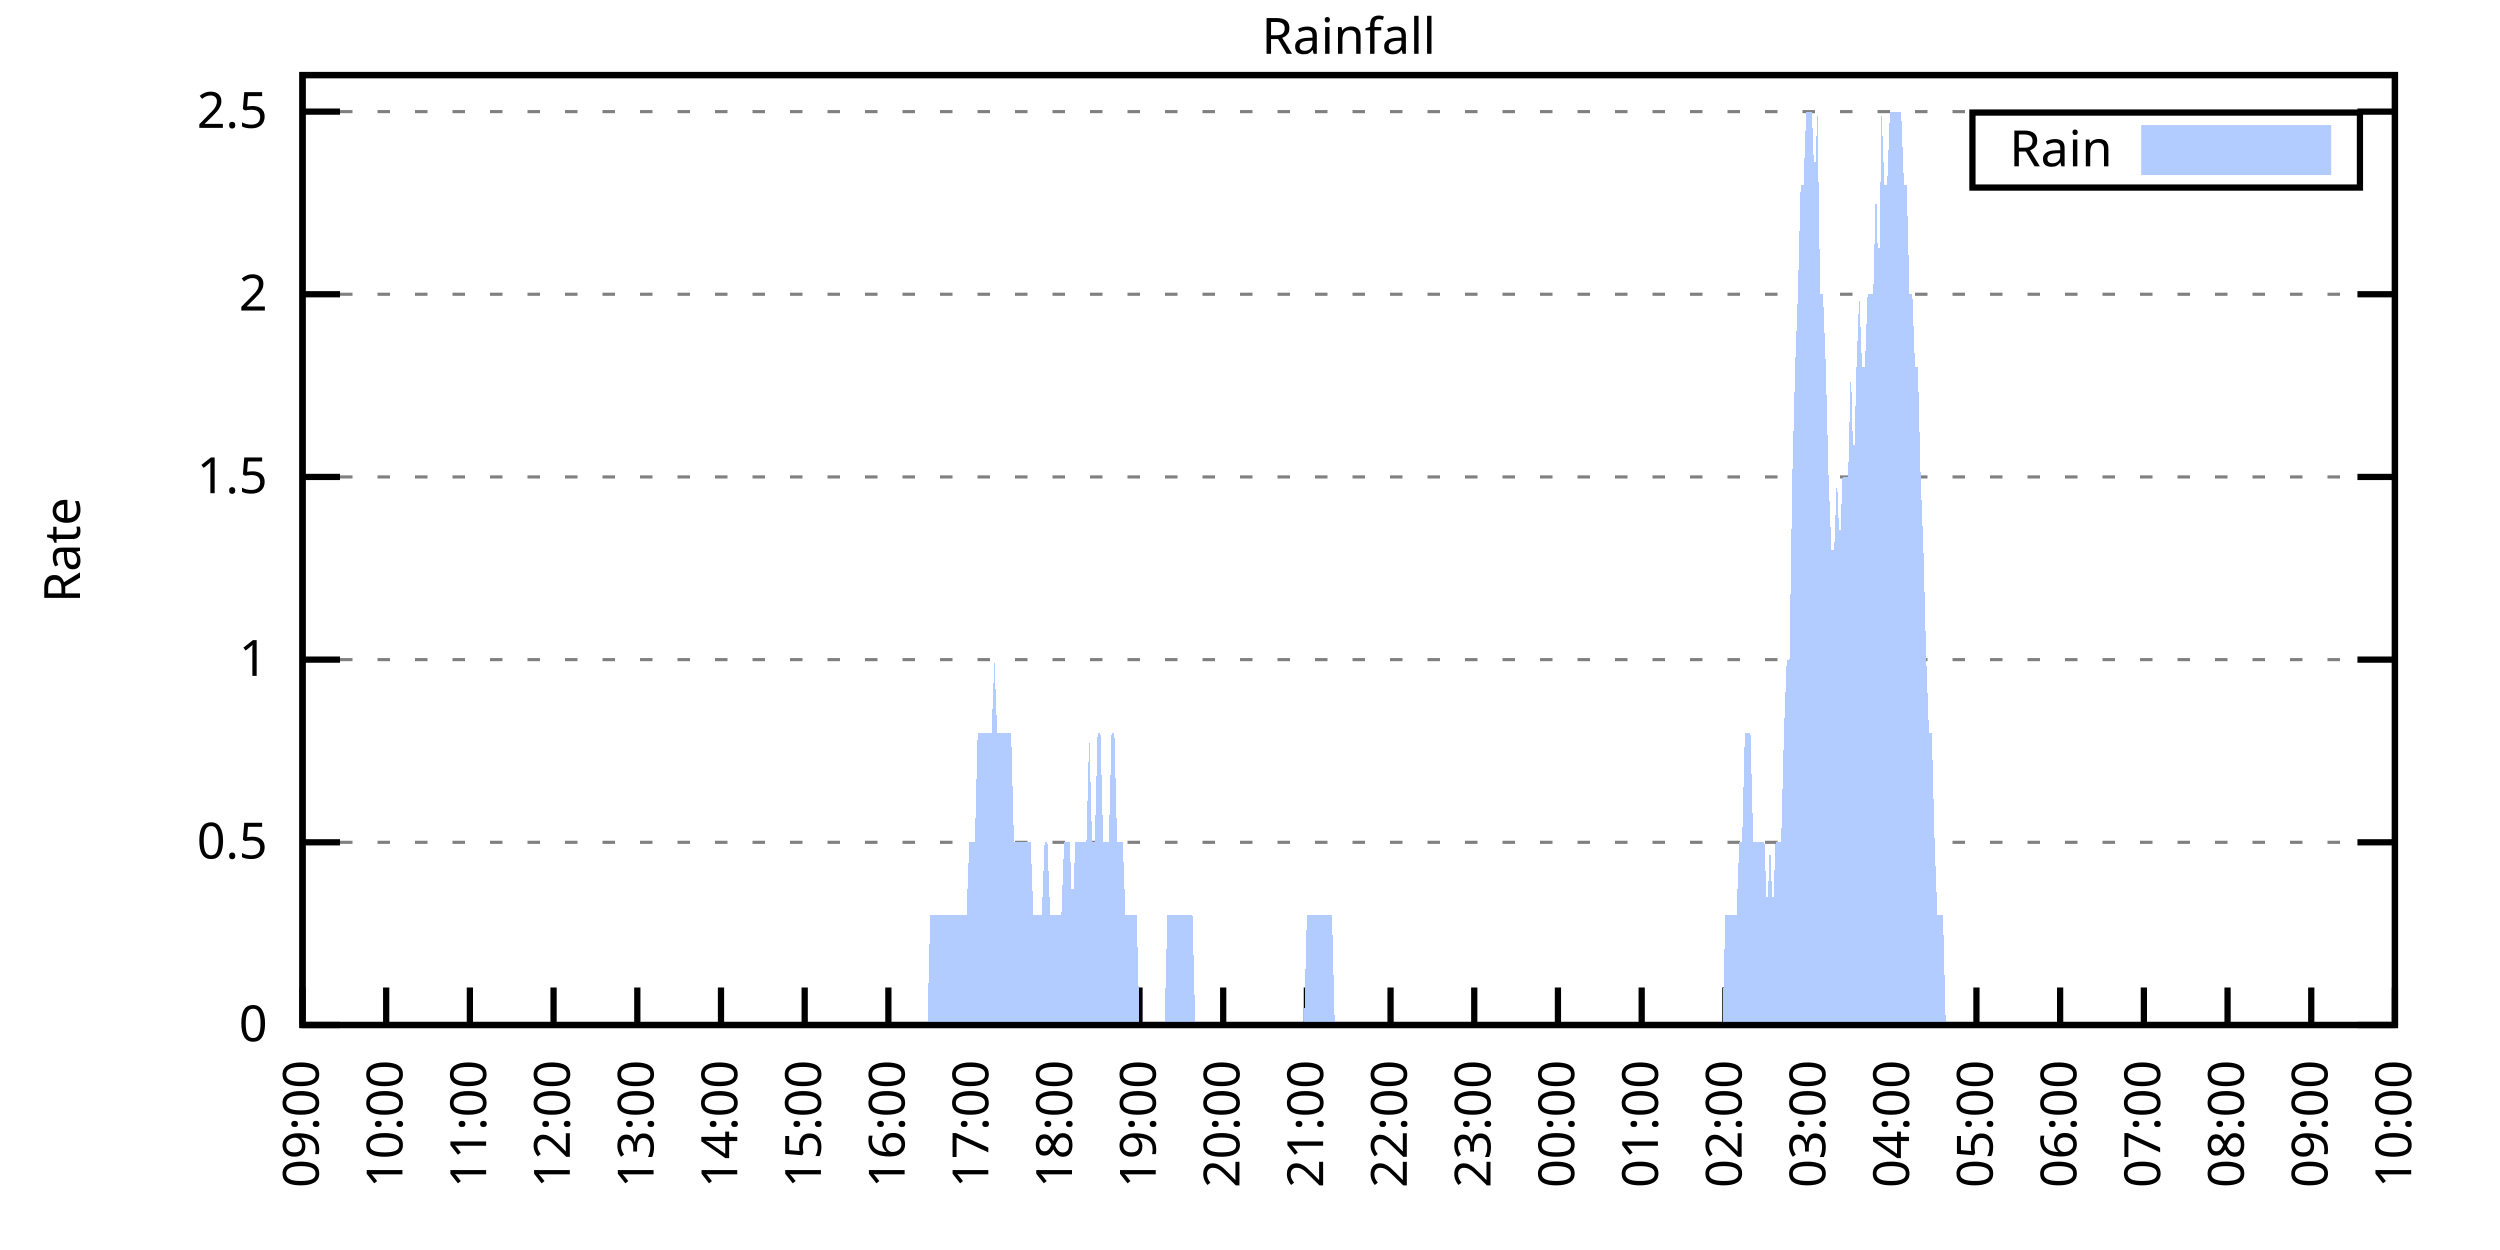
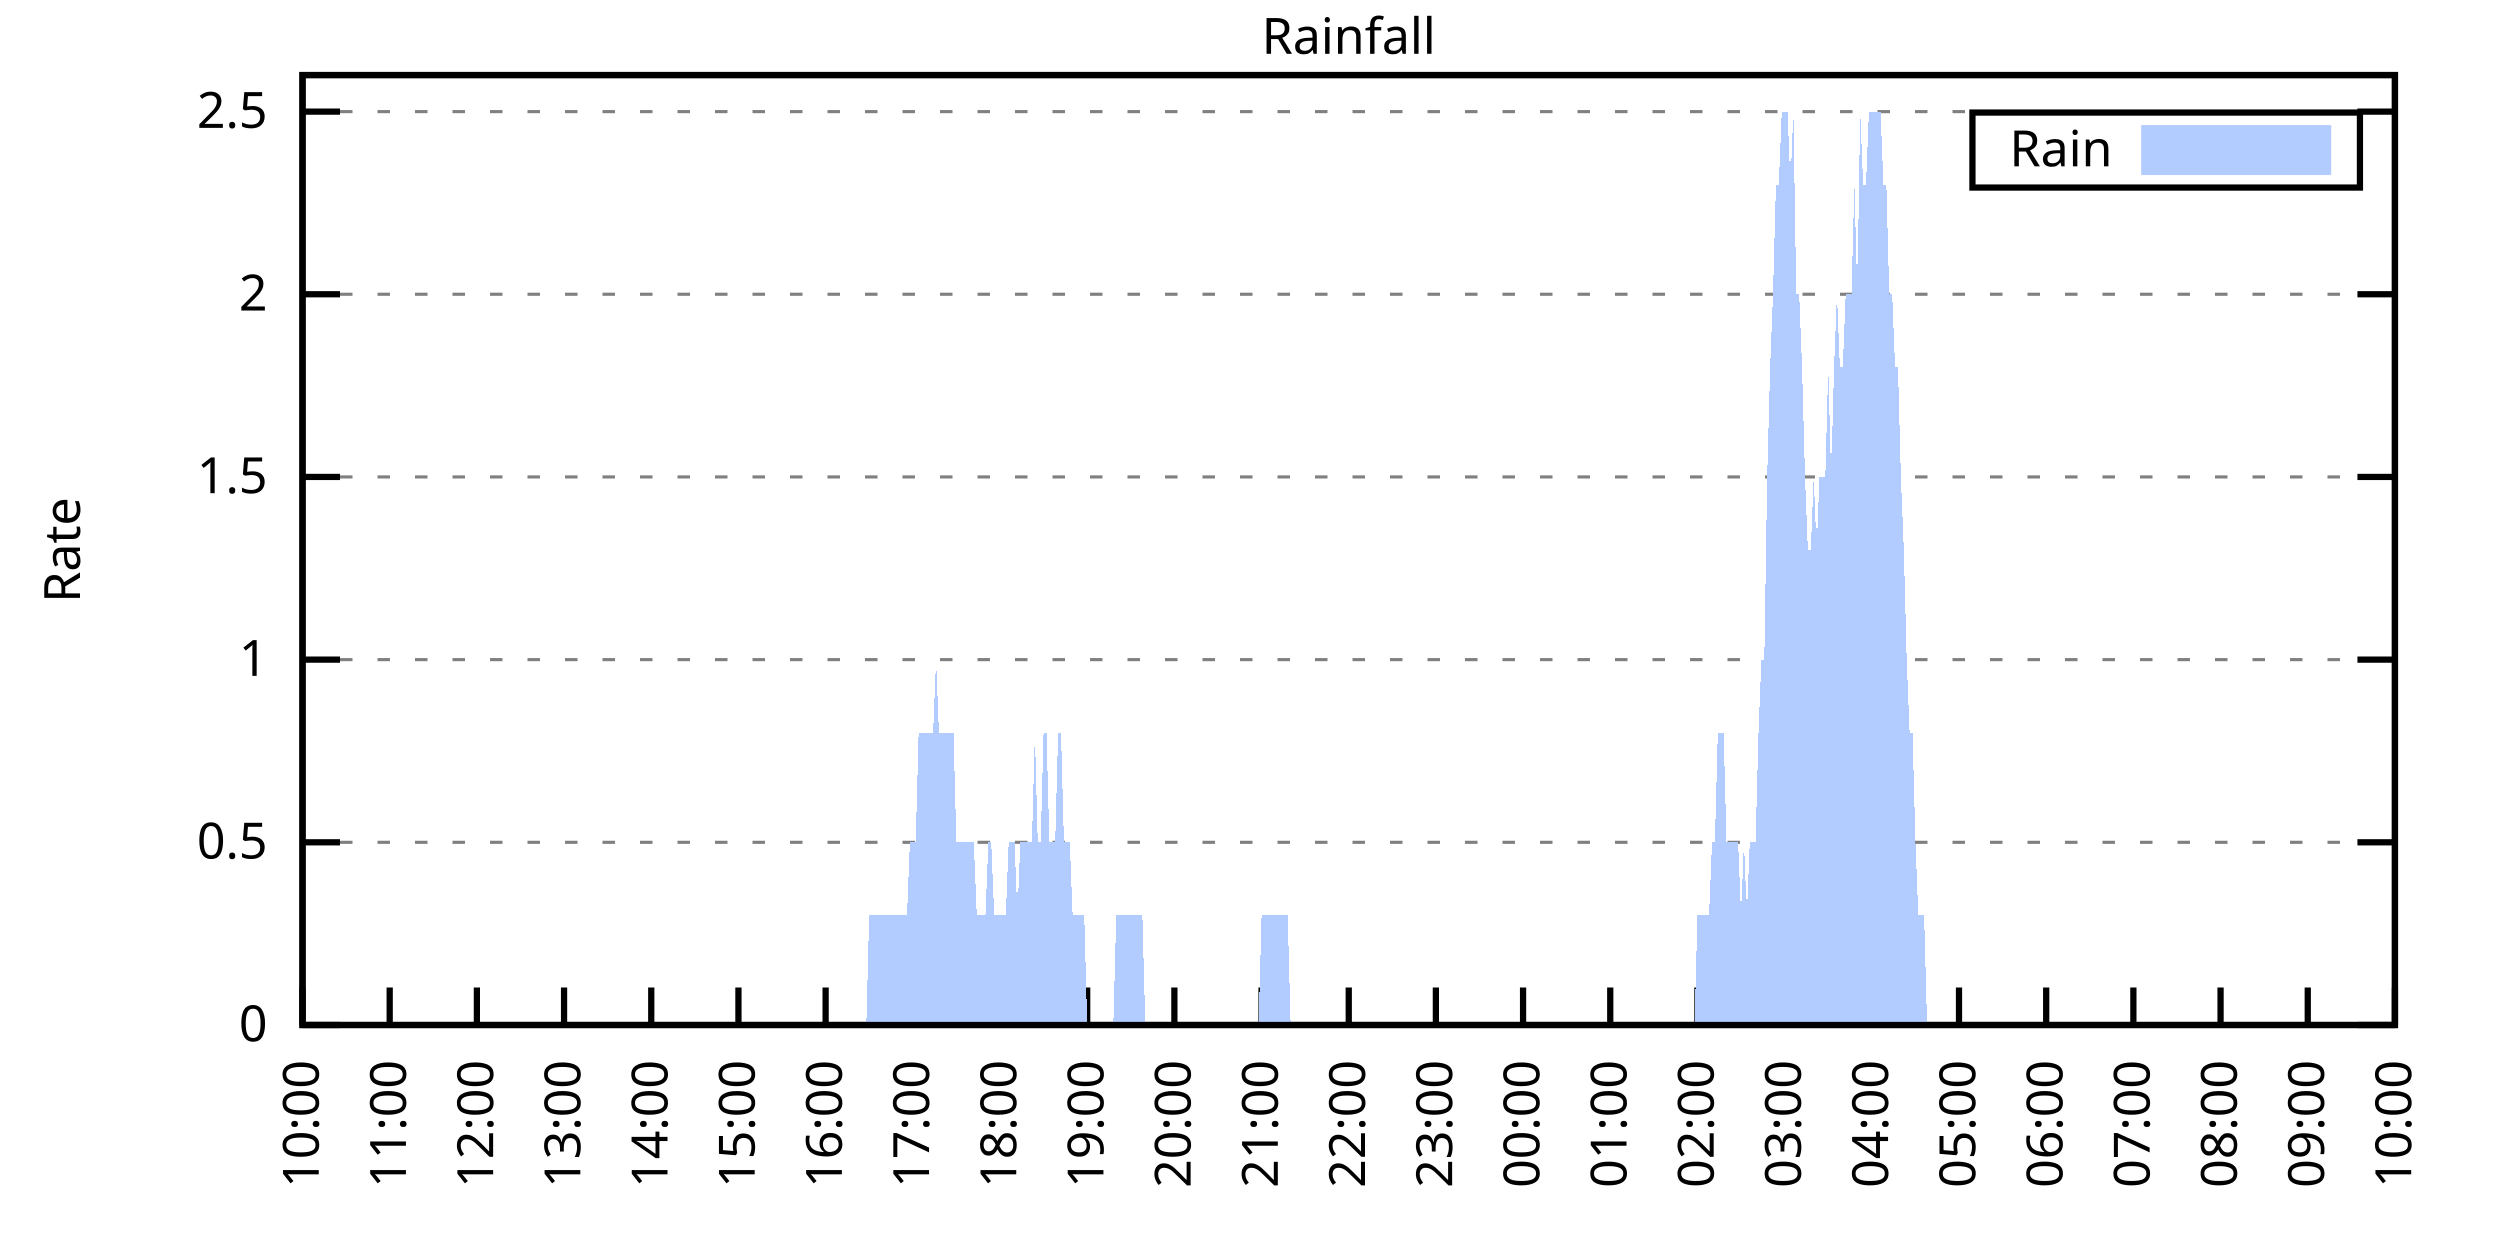
<svg xmlns="http://www.w3.org/2000/svg" xmlns:xlink="http://www.w3.org/1999/xlink" width="400" height="200" viewBox="0 0 400 200">
  <g id="gnuplot_canvas">
    <rect x="0" y="0" width="400" height="200" fill="none" />
    <defs>
      <circle id="gpDot" r="0.5" stroke-width="0.5" stroke="currentColor" />
      <path id="gpPt0" stroke-width="0.333" stroke="currentColor" d="M-1,0 h2 M0,-1 v2" />
      <path id="gpPt1" stroke-width="0.333" stroke="currentColor" d="M-1,-1 L1,1 M1,-1 L-1,1" />
      <path id="gpPt2" stroke-width="0.333" stroke="currentColor" d="M-1,0 L1,0 M0,-1 L0,1 M-1,-1 L1,1 M-1,1 L1,-1" />
      <rect id="gpPt3" stroke-width="0.333" stroke="currentColor" x="-1" y="-1" width="2" height="2" />
      <rect id="gpPt4" stroke-width="0.333" stroke="currentColor" fill="currentColor" x="-1" y="-1" width="2" height="2" />
      <circle id="gpPt5" stroke-width="0.333" stroke="currentColor" cx="0" cy="0" r="1" />
      <use xlink:href="#gpPt5" id="gpPt6" fill="currentColor" stroke="none" />
      <path id="gpPt7" stroke-width="0.333" stroke="currentColor" d="M0,-1.33 L-1.33,0.67 L1.33,0.67 z" />
      <use xlink:href="#gpPt7" id="gpPt8" fill="currentColor" stroke="none" />
      <use xlink:href="#gpPt7" id="gpPt9" stroke="currentColor" transform="rotate(180)" />
      <use xlink:href="#gpPt9" id="gpPt10" fill="currentColor" stroke="none" />
      <use xlink:href="#gpPt3" id="gpPt11" stroke="currentColor" transform="rotate(45)" />
      <use xlink:href="#gpPt11" id="gpPt12" fill="currentColor" stroke="none" />
      <path id="gpPt13" stroke-width="0.333" stroke="currentColor" d="M0,1.330 L1.265,0.411 L0.782,-1.067 L-0.782,-1.076 L-1.265,0.411 z" />
      <use xlink:href="#gpPt13" id="gpPt14" fill="currentColor" stroke="none" />
      <filter id="textbox" filterUnits="objectBoundingBox" x="0" y="0" height="1" width="1">
        <feFlood flood-color="white" flood-opacity="1" result="bgnd" />
        <feComposite in="SourceGraphic" in2="bgnd" operator="atop" />
      </filter>
      <filter id="greybox" filterUnits="objectBoundingBox" x="0" y="0" height="1" width="1">
        <feFlood flood-color="lightgrey" flood-opacity="1" result="grey" />
        <feComposite in="SourceGraphic" in2="grey" operator="atop" />
      </filter>
    </defs>
    <g fill="none" color="white" stroke="currentColor" stroke-width="1.00" stroke-linecap="butt" stroke-linejoin="miter">
</g>
    <g fill="none" color="black" stroke="currentColor" stroke-width="1.00" stroke-linecap="butt" stroke-linejoin="miter">
      <g stroke="none" shape-rendering="crispEdges">
        <polygon fill="rgb(255, 255, 255)" points="48.40,164.00 383.18,164.00 383.18,12.02 48.40,12.02 " />
      </g>
    </g>
    <g fill="none" color="black" stroke="currentColor" stroke-width="1.00" stroke-linecap="butt" stroke-linejoin="miter">
</g>
    <g fill="none" color="black" stroke="black" stroke-width="0.50" stroke-linecap="butt" stroke-linejoin="miter">
</g>
    <g fill="none" color="gray" stroke="currentColor" stroke-width="0.50" stroke-linecap="butt" stroke-linejoin="miter">
      <path stroke="gray" stroke-dasharray="2,4" class="gridline" d="M48.40,164.00 L383.19,164.00  " />
    </g>
    <g fill="none" color="gray" stroke="gray" stroke-width="1.00" stroke-linecap="butt" stroke-linejoin="miter">
</g>
    <g fill="none" color="black" stroke="currentColor" stroke-width="1.00" stroke-linecap="butt" stroke-linejoin="miter">
      <path stroke="black" d="M48.40,164.00 L54.40,164.00 M383.19,164.00 L377.19,164.00  " />
      <g transform="translate(42.80,166.60)" stroke="none" fill="black" font-family="Sans" font-size="8.00" text-anchor="end">
        <text>
          <tspan font-family="Sans"> 0</tspan>
        </text>
      </g>
    </g>
    <g fill="none" color="black" stroke="currentColor" stroke-width="1.00" stroke-linecap="butt" stroke-linejoin="miter">
</g>
    <g fill="none" color="black" stroke="black" stroke-width="0.50" stroke-linecap="butt" stroke-linejoin="miter">
</g>
    <g fill="none" color="gray" stroke="currentColor" stroke-width="0.50" stroke-linecap="butt" stroke-linejoin="miter">
      <path stroke="gray" stroke-dasharray="2,4" class="gridline" d="M48.40,134.77 L383.19,134.77  " />
    </g>
    <g fill="none" color="gray" stroke="gray" stroke-width="1.00" stroke-linecap="butt" stroke-linejoin="miter">
</g>
    <g fill="none" color="black" stroke="currentColor" stroke-width="1.00" stroke-linecap="butt" stroke-linejoin="miter">
      <path stroke="black" d="M48.40,134.77 L54.40,134.77 M383.19,134.77 L377.19,134.77  " />
      <g transform="translate(42.80,137.37)" stroke="none" fill="black" font-family="Sans" font-size="8.00" text-anchor="end">
        <text>
          <tspan font-family="Sans"> 0.5</tspan>
        </text>
      </g>
    </g>
    <g fill="none" color="black" stroke="currentColor" stroke-width="1.00" stroke-linecap="butt" stroke-linejoin="miter">
</g>
    <g fill="none" color="black" stroke="black" stroke-width="0.50" stroke-linecap="butt" stroke-linejoin="miter">
</g>
    <g fill="none" color="gray" stroke="currentColor" stroke-width="0.50" stroke-linecap="butt" stroke-linejoin="miter">
      <path stroke="gray" stroke-dasharray="2,4" class="gridline" d="M48.40,105.54 L383.19,105.54  " />
    </g>
    <g fill="none" color="gray" stroke="gray" stroke-width="1.00" stroke-linecap="butt" stroke-linejoin="miter">
</g>
    <g fill="none" color="black" stroke="currentColor" stroke-width="1.00" stroke-linecap="butt" stroke-linejoin="miter">
      <path stroke="black" d="M48.40,105.54 L54.40,105.54 M383.19,105.54 L377.19,105.54  " />
      <g transform="translate(42.80,108.14)" stroke="none" fill="black" font-family="Sans" font-size="8.00" text-anchor="end">
        <text>
          <tspan font-family="Sans"> 1</tspan>
        </text>
      </g>
    </g>
    <g fill="none" color="black" stroke="currentColor" stroke-width="1.00" stroke-linecap="butt" stroke-linejoin="miter">
</g>
    <g fill="none" color="black" stroke="black" stroke-width="0.50" stroke-linecap="butt" stroke-linejoin="miter">
</g>
    <g fill="none" color="gray" stroke="currentColor" stroke-width="0.50" stroke-linecap="butt" stroke-linejoin="miter">
      <path stroke="gray" stroke-dasharray="2,4" class="gridline" d="M48.40,76.31 L383.19,76.31  " />
    </g>
    <g fill="none" color="gray" stroke="gray" stroke-width="1.00" stroke-linecap="butt" stroke-linejoin="miter">
</g>
    <g fill="none" color="black" stroke="currentColor" stroke-width="1.00" stroke-linecap="butt" stroke-linejoin="miter">
      <path stroke="black" d="M48.40,76.31 L54.40,76.31 M383.19,76.31 L377.19,76.31  " />
      <g transform="translate(42.80,78.91)" stroke="none" fill="black" font-family="Sans" font-size="8.00" text-anchor="end">
        <text>
          <tspan font-family="Sans"> 1.5</tspan>
        </text>
      </g>
    </g>
    <g fill="none" color="black" stroke="currentColor" stroke-width="1.00" stroke-linecap="butt" stroke-linejoin="miter">
</g>
    <g fill="none" color="black" stroke="black" stroke-width="0.50" stroke-linecap="butt" stroke-linejoin="miter">
</g>
    <g fill="none" color="gray" stroke="currentColor" stroke-width="0.50" stroke-linecap="butt" stroke-linejoin="miter">
      <path stroke="gray" stroke-dasharray="2,4" class="gridline" d="M48.40,47.08 L383.19,47.08  " />
    </g>
    <g fill="none" color="gray" stroke="gray" stroke-width="1.00" stroke-linecap="butt" stroke-linejoin="miter">
</g>
    <g fill="none" color="black" stroke="currentColor" stroke-width="1.00" stroke-linecap="butt" stroke-linejoin="miter">
      <path stroke="black" d="M48.40,47.08 L54.40,47.08 M383.19,47.08 L377.19,47.08  " />
      <g transform="translate(42.80,49.68)" stroke="none" fill="black" font-family="Sans" font-size="8.00" text-anchor="end">
        <text>
          <tspan font-family="Sans"> 2</tspan>
        </text>
      </g>
    </g>
    <g fill="none" color="black" stroke="currentColor" stroke-width="1.00" stroke-linecap="butt" stroke-linejoin="miter">
</g>
    <g fill="none" color="black" stroke="black" stroke-width="0.50" stroke-linecap="butt" stroke-linejoin="miter">
</g>
    <g fill="none" color="gray" stroke="currentColor" stroke-width="0.50" stroke-linecap="butt" stroke-linejoin="miter">
      <path stroke="gray" stroke-dasharray="2,4" class="gridline" d="M48.40,17.86 L383.19,17.86  " />
    </g>
    <g fill="none" color="gray" stroke="gray" stroke-width="1.00" stroke-linecap="butt" stroke-linejoin="miter">
</g>
    <g fill="none" color="black" stroke="currentColor" stroke-width="1.00" stroke-linecap="butt" stroke-linejoin="miter">
      <path stroke="black" d="M48.40,17.86 L54.40,17.86 M383.19,17.86 L377.19,17.86  " />
      <g transform="translate(42.80,20.46)" stroke="none" fill="black" font-family="Sans" font-size="8.00" text-anchor="end">
        <text>
          <tspan font-family="Sans"> 2.5</tspan>
        </text>
      </g>
    </g>
    <g fill="none" color="black" stroke="currentColor" stroke-width="1.00" stroke-linecap="butt" stroke-linejoin="miter">
      <path stroke="black" d="M48.40,164.00 L48.40,158.00  " />
      <g transform="translate(51.00,169.60) rotate(270.00)" stroke="none" fill="black" font-family="Sans" font-size="8.00" text-anchor="end">
        <text>
-           <tspan font-family="Sans">09:00</tspan>
-         </text>
-       </g>
-     </g>
-     <g fill="none" color="black" stroke="currentColor" stroke-width="1.00" stroke-linecap="butt" stroke-linejoin="miter">
-       <path stroke="black" d="M61.79,164.00 L61.79,158.00  " />
-       <g transform="translate(64.39,169.60) rotate(270.00)" stroke="none" fill="black" font-family="Sans" font-size="8.00" text-anchor="end">
-         <text>
          <tspan font-family="Sans">10:00</tspan>
        </text>
      </g>
    </g>
    <g fill="none" color="black" stroke="currentColor" stroke-width="1.00" stroke-linecap="butt" stroke-linejoin="miter">
-       <path stroke="black" d="M75.18,164.00 L75.18,158.00  " />
-       <g transform="translate(77.78,169.60) rotate(270.00)" stroke="none" fill="black" font-family="Sans" font-size="8.00" text-anchor="end">
+       <path stroke="black" d="M62.35,164.00 L62.35,158.00  " />
+       <g transform="translate(64.95,169.60) rotate(270.00)" stroke="none" fill="black" font-family="Sans" font-size="8.00" text-anchor="end">
        <text>
          <tspan font-family="Sans">11:00</tspan>
        </text>
      </g>
    </g>
    <g fill="none" color="black" stroke="currentColor" stroke-width="1.00" stroke-linecap="butt" stroke-linejoin="miter">
-       <path stroke="black" d="M88.57,164.00 L88.57,158.00  " />
-       <g transform="translate(91.17,169.60) rotate(270.00)" stroke="none" fill="black" font-family="Sans" font-size="8.00" text-anchor="end">
+       <path stroke="black" d="M76.30,164.00 L76.30,158.00  " />
+       <g transform="translate(78.90,169.60) rotate(270.00)" stroke="none" fill="black" font-family="Sans" font-size="8.00" text-anchor="end">
        <text>
          <tspan font-family="Sans">12:00</tspan>
        </text>
      </g>
    </g>
    <g fill="none" color="black" stroke="currentColor" stroke-width="1.00" stroke-linecap="butt" stroke-linejoin="miter">
-       <path stroke="black" d="M101.97,164.00 L101.97,158.00  " />
-       <g transform="translate(104.57,169.60) rotate(270.00)" stroke="none" fill="black" font-family="Sans" font-size="8.00" text-anchor="end">
+       <path stroke="black" d="M90.25,164.00 L90.25,158.00  " />
+       <g transform="translate(92.85,169.60) rotate(270.00)" stroke="none" fill="black" font-family="Sans" font-size="8.00" text-anchor="end">
        <text>
          <tspan font-family="Sans">13:00</tspan>
        </text>
      </g>
    </g>
    <g fill="none" color="black" stroke="currentColor" stroke-width="1.00" stroke-linecap="butt" stroke-linejoin="miter">
-       <path stroke="black" d="M115.36,164.00 L115.36,158.00  " />
-       <g transform="translate(117.96,169.60) rotate(270.00)" stroke="none" fill="black" font-family="Sans" font-size="8.00" text-anchor="end">
+       <path stroke="black" d="M104.20,164.00 L104.20,158.00  " />
+       <g transform="translate(106.80,169.60) rotate(270.00)" stroke="none" fill="black" font-family="Sans" font-size="8.00" text-anchor="end">
        <text>
          <tspan font-family="Sans">14:00</tspan>
        </text>
      </g>
    </g>
    <g fill="none" color="black" stroke="currentColor" stroke-width="1.00" stroke-linecap="butt" stroke-linejoin="miter">
-       <path stroke="black" d="M128.75,164.00 L128.75,158.00  " />
-       <g transform="translate(131.35,169.60) rotate(270.00)" stroke="none" fill="black" font-family="Sans" font-size="8.00" text-anchor="end">
+       <path stroke="black" d="M118.15,164.00 L118.15,158.00  " />
+       <g transform="translate(120.75,169.60) rotate(270.00)" stroke="none" fill="black" font-family="Sans" font-size="8.00" text-anchor="end">
        <text>
          <tspan font-family="Sans">15:00</tspan>
        </text>
      </g>
    </g>
    <g fill="none" color="black" stroke="currentColor" stroke-width="1.00" stroke-linecap="butt" stroke-linejoin="miter">
-       <path stroke="black" d="M142.14,164.00 L142.14,158.00  " />
-       <g transform="translate(144.74,169.60) rotate(270.00)" stroke="none" fill="black" font-family="Sans" font-size="8.00" text-anchor="end">
+       <path stroke="black" d="M132.10,164.00 L132.10,158.00  " />
+       <g transform="translate(134.70,169.60) rotate(270.00)" stroke="none" fill="black" font-family="Sans" font-size="8.00" text-anchor="end">
        <text>
          <tspan font-family="Sans">16:00</tspan>
        </text>
      </g>
    </g>
    <g fill="none" color="black" stroke="currentColor" stroke-width="1.00" stroke-linecap="butt" stroke-linejoin="miter">
-       <path stroke="black" d="M155.53,164.00 L155.53,158.00  " />
-       <g transform="translate(158.13,169.60) rotate(270.00)" stroke="none" fill="black" font-family="Sans" font-size="8.00" text-anchor="end">
+       <path stroke="black" d="M146.05,164.00 L146.05,158.00  " />
+       <g transform="translate(148.65,169.60) rotate(270.00)" stroke="none" fill="black" font-family="Sans" font-size="8.00" text-anchor="end">
        <text>
          <tspan font-family="Sans">17:00</tspan>
        </text>
      </g>
    </g>
    <g fill="none" color="black" stroke="currentColor" stroke-width="1.00" stroke-linecap="butt" stroke-linejoin="miter">
-       <path stroke="black" d="M168.92,164.00 L168.92,158.00  " />
-       <g transform="translate(171.52,169.60) rotate(270.00)" stroke="none" fill="black" font-family="Sans" font-size="8.00" text-anchor="end">
+       <path stroke="black" d="M160.00,164.00 L160.00,158.00  " />
+       <g transform="translate(162.60,169.60) rotate(270.00)" stroke="none" fill="black" font-family="Sans" font-size="8.00" text-anchor="end">
        <text>
          <tspan font-family="Sans">18:00</tspan>
        </text>
      </g>
    </g>
    <g fill="none" color="black" stroke="currentColor" stroke-width="1.00" stroke-linecap="butt" stroke-linejoin="miter">
-       <path stroke="black" d="M182.32,164.00 L182.32,158.00  " />
-       <g transform="translate(184.92,169.60) rotate(270.00)" stroke="none" fill="black" font-family="Sans" font-size="8.00" text-anchor="end">
+       <path stroke="black" d="M173.95,164.00 L173.95,158.00  " />
+       <g transform="translate(176.55,169.60) rotate(270.00)" stroke="none" fill="black" font-family="Sans" font-size="8.00" text-anchor="end">
        <text>
          <tspan font-family="Sans">19:00</tspan>
        </text>
      </g>
    </g>
    <g fill="none" color="black" stroke="currentColor" stroke-width="1.00" stroke-linecap="butt" stroke-linejoin="miter">
-       <path stroke="black" d="M195.71,164.00 L195.71,158.00  " />
-       <g transform="translate(198.31,169.60) rotate(270.00)" stroke="none" fill="black" font-family="Sans" font-size="8.00" text-anchor="end">
+       <path stroke="black" d="M187.90,164.00 L187.90,158.00  " />
+       <g transform="translate(190.50,169.60) rotate(270.00)" stroke="none" fill="black" font-family="Sans" font-size="8.00" text-anchor="end">
        <text>
          <tspan font-family="Sans">20:00</tspan>
        </text>
      </g>
    </g>
    <g fill="none" color="black" stroke="currentColor" stroke-width="1.00" stroke-linecap="butt" stroke-linejoin="miter">
-       <path stroke="black" d="M209.10,164.00 L209.10,158.00  " />
-       <g transform="translate(211.70,169.60) rotate(270.00)" stroke="none" fill="black" font-family="Sans" font-size="8.00" text-anchor="end">
+       <path stroke="black" d="M201.85,164.00 L201.85,158.00  " />
+       <g transform="translate(204.45,169.60) rotate(270.00)" stroke="none" fill="black" font-family="Sans" font-size="8.00" text-anchor="end">
        <text>
          <tspan font-family="Sans">21:00</tspan>
        </text>
      </g>
    </g>
    <g fill="none" color="black" stroke="currentColor" stroke-width="1.00" stroke-linecap="butt" stroke-linejoin="miter">
-       <path stroke="black" d="M222.49,164.00 L222.49,158.00  " />
-       <g transform="translate(225.09,169.60) rotate(270.00)" stroke="none" fill="black" font-family="Sans" font-size="8.00" text-anchor="end">
+       <path stroke="black" d="M215.80,164.00 L215.80,158.00  " />
+       <g transform="translate(218.40,169.60) rotate(270.00)" stroke="none" fill="black" font-family="Sans" font-size="8.00" text-anchor="end">
        <text>
          <tspan font-family="Sans">22:00</tspan>
        </text>
      </g>
    </g>
    <g fill="none" color="black" stroke="currentColor" stroke-width="1.00" stroke-linecap="butt" stroke-linejoin="miter">
-       <path stroke="black" d="M235.88,164.00 L235.88,158.00  " />
-       <g transform="translate(238.48,169.60) rotate(270.00)" stroke="none" fill="black" font-family="Sans" font-size="8.00" text-anchor="end">
+       <path stroke="black" d="M229.74,164.00 L229.74,158.00  " />
+       <g transform="translate(232.34,169.60) rotate(270.00)" stroke="none" fill="black" font-family="Sans" font-size="8.00" text-anchor="end">
        <text>
          <tspan font-family="Sans">23:00</tspan>
        </text>
      </g>
    </g>
    <g fill="none" color="black" stroke="currentColor" stroke-width="1.00" stroke-linecap="butt" stroke-linejoin="miter">
-       <path stroke="black" d="M249.27,164.00 L249.27,158.00  " />
-       <g transform="translate(251.87,169.60) rotate(270.00)" stroke="none" fill="black" font-family="Sans" font-size="8.00" text-anchor="end">
+       <path stroke="black" d="M243.69,164.00 L243.69,158.00  " />
+       <g transform="translate(246.29,169.60) rotate(270.00)" stroke="none" fill="black" font-family="Sans" font-size="8.00" text-anchor="end">
        <text>
          <tspan font-family="Sans">00:00</tspan>
        </text>
      </g>
    </g>
    <g fill="none" color="black" stroke="currentColor" stroke-width="1.00" stroke-linecap="butt" stroke-linejoin="miter">
-       <path stroke="black" d="M262.67,164.00 L262.67,158.00  " />
-       <g transform="translate(265.27,169.60) rotate(270.00)" stroke="none" fill="black" font-family="Sans" font-size="8.00" text-anchor="end">
+       <path stroke="black" d="M257.64,164.00 L257.64,158.00  " />
+       <g transform="translate(260.24,169.60) rotate(270.00)" stroke="none" fill="black" font-family="Sans" font-size="8.00" text-anchor="end">
        <text>
          <tspan font-family="Sans">01:00</tspan>
        </text>
      </g>
    </g>
    <g fill="none" color="black" stroke="currentColor" stroke-width="1.00" stroke-linecap="butt" stroke-linejoin="miter">
-       <path stroke="black" d="M276.06,164.00 L276.06,158.00  " />
-       <g transform="translate(278.66,169.60) rotate(270.00)" stroke="none" fill="black" font-family="Sans" font-size="8.00" text-anchor="end">
+       <path stroke="black" d="M271.59,164.00 L271.59,158.00  " />
+       <g transform="translate(274.19,169.60) rotate(270.00)" stroke="none" fill="black" font-family="Sans" font-size="8.00" text-anchor="end">
        <text>
          <tspan font-family="Sans">02:00</tspan>
        </text>
      </g>
    </g>
    <g fill="none" color="black" stroke="currentColor" stroke-width="1.00" stroke-linecap="butt" stroke-linejoin="miter">
-       <path stroke="black" d="M289.45,164.00 L289.45,158.00  " />
-       <g transform="translate(292.05,169.60) rotate(270.00)" stroke="none" fill="black" font-family="Sans" font-size="8.00" text-anchor="end">
+       <path stroke="black" d="M285.54,164.00 L285.54,158.00  " />
+       <g transform="translate(288.14,169.60) rotate(270.00)" stroke="none" fill="black" font-family="Sans" font-size="8.00" text-anchor="end">
        <text>
          <tspan font-family="Sans">03:00</tspan>
        </text>
      </g>
    </g>
    <g fill="none" color="black" stroke="currentColor" stroke-width="1.00" stroke-linecap="butt" stroke-linejoin="miter">
-       <path stroke="black" d="M302.84,164.00 L302.84,158.00  " />
-       <g transform="translate(305.44,169.60) rotate(270.00)" stroke="none" fill="black" font-family="Sans" font-size="8.00" text-anchor="end">
+       <path stroke="black" d="M299.49,164.00 L299.49,158.00  " />
+       <g transform="translate(302.09,169.60) rotate(270.00)" stroke="none" fill="black" font-family="Sans" font-size="8.00" text-anchor="end">
        <text>
          <tspan font-family="Sans">04:00</tspan>
        </text>
      </g>
    </g>
    <g fill="none" color="black" stroke="currentColor" stroke-width="1.00" stroke-linecap="butt" stroke-linejoin="miter">
-       <path stroke="black" d="M316.23,164.00 L316.23,158.00  " />
-       <g transform="translate(318.83,169.60) rotate(270.00)" stroke="none" fill="black" font-family="Sans" font-size="8.00" text-anchor="end">
+       <path stroke="black" d="M313.44,164.00 L313.44,158.00  " />
+       <g transform="translate(316.04,169.60) rotate(270.00)" stroke="none" fill="black" font-family="Sans" font-size="8.00" text-anchor="end">
        <text>
          <tspan font-family="Sans">05:00</tspan>
        </text>
      </g>
    </g>
    <g fill="none" color="black" stroke="currentColor" stroke-width="1.00" stroke-linecap="butt" stroke-linejoin="miter">
-       <path stroke="black" d="M329.62,164.00 L329.62,158.00  " />
-       <g transform="translate(332.22,169.60) rotate(270.00)" stroke="none" fill="black" font-family="Sans" font-size="8.00" text-anchor="end">
+       <path stroke="black" d="M327.39,164.00 L327.39,158.00  " />
+       <g transform="translate(329.99,169.60) rotate(270.00)" stroke="none" fill="black" font-family="Sans" font-size="8.00" text-anchor="end">
        <text>
          <tspan font-family="Sans">06:00</tspan>
        </text>
      </g>
    </g>
    <g fill="none" color="black" stroke="currentColor" stroke-width="1.00" stroke-linecap="butt" stroke-linejoin="miter">
-       <path stroke="black" d="M343.02,164.00 L343.02,158.00  " />
-       <g transform="translate(345.62,169.60) rotate(270.00)" stroke="none" fill="black" font-family="Sans" font-size="8.00" text-anchor="end">
+       <path stroke="black" d="M341.34,164.00 L341.34,158.00  " />
+       <g transform="translate(343.94,169.60) rotate(270.00)" stroke="none" fill="black" font-family="Sans" font-size="8.00" text-anchor="end">
        <text>
          <tspan font-family="Sans">07:00</tspan>
        </text>
      </g>
    </g>
    <g fill="none" color="black" stroke="currentColor" stroke-width="1.00" stroke-linecap="butt" stroke-linejoin="miter">
-       <path stroke="black" d="M356.41,164.00 L356.41,158.00  " />
-       <g transform="translate(359.01,169.60) rotate(270.00)" stroke="none" fill="black" font-family="Sans" font-size="8.00" text-anchor="end">
+       <path stroke="black" d="M355.29,164.00 L355.29,158.00  " />
+       <g transform="translate(357.89,169.60) rotate(270.00)" stroke="none" fill="black" font-family="Sans" font-size="8.00" text-anchor="end">
        <text>
          <tspan font-family="Sans">08:00</tspan>
        </text>
      </g>
    </g>
    <g fill="none" color="black" stroke="currentColor" stroke-width="1.00" stroke-linecap="butt" stroke-linejoin="miter">
-       <path stroke="black" d="M369.80,164.00 L369.80,158.00  " />
-       <g transform="translate(372.40,169.60) rotate(270.00)" stroke="none" fill="black" font-family="Sans" font-size="8.00" text-anchor="end">
+       <path stroke="black" d="M369.24,164.00 L369.24,158.00  " />
+       <g transform="translate(371.84,169.60) rotate(270.00)" stroke="none" fill="black" font-family="Sans" font-size="8.00" text-anchor="end">
        <text>
          <tspan font-family="Sans">09:00</tspan>
        </text>
      </g>
    </g>
    <g fill="none" color="black" stroke="currentColor" stroke-width="1.00" stroke-linecap="butt" stroke-linejoin="miter">
      <path stroke="black" d="M383.19,164.00 L383.19,158.00  " />
      <g transform="translate(385.79,169.60) rotate(270.00)" stroke="none" fill="black" font-family="Sans" font-size="8.00" text-anchor="end">
        <text>
          <tspan font-family="Sans">10:00</tspan>
        </text>
      </g>
    </g>
    <g fill="none" color="black" stroke="currentColor" stroke-width="1.00" stroke-linecap="butt" stroke-linejoin="miter">
</g>
    <g fill="none" color="black" stroke="currentColor" stroke-width="1.00" stroke-linecap="butt" stroke-linejoin="miter">
      <path stroke="black" d="M48.40,12.01 L48.40,164.00 L383.19,164.00 L383.19,12.01 L48.40,12.01 Z  " />
    </g>
    <g fill="none" color="black" stroke="currentColor" stroke-width="1.00" stroke-linecap="butt" stroke-linejoin="miter">
</g>
    <g fill="none" color="black" stroke="currentColor" stroke-width="1.00" stroke-linecap="butt" stroke-linejoin="miter">
      <path stroke="black" d="M315.59,30.01 L315.59,18.01 L377.59,18.01 L377.59,30.01 L315.59,30.01 Z  " />
    </g>
    <g id="Rainfall_plot_1">
      <g fill="none" color="white" stroke="black" stroke-width="2.00" stroke-linecap="butt" stroke-linejoin="miter">
</g>
      <g fill="none" color="black" stroke="currentColor" stroke-width="2.00" stroke-linecap="butt" stroke-linejoin="miter">
        <g transform="translate(337.99,26.61)" stroke="none" fill="black" font-family="Sans" font-size="8.00" text-anchor="end">
          <text>
            <tspan font-family="Sans">Rain</tspan>
          </text>
        </g>
      </g>
      <g fill="none" color="black" stroke="currentColor" stroke-width="2.00" stroke-linecap="butt" stroke-linejoin="miter">
        <g stroke="none" shape-rendering="crispEdges">
          <polygon fill="rgb(178, 204, 255)" points="343.59,27.01 371.99,27.01 371.99,21.01 343.59,21.01 " />
        </g>
        <path stroke="rgb(178, 204, 255)" d="M343.59,27.01 L371.99,27.01 L371.99,21.01 L343.59,21.01 L343.59,27.01 Z  " />
      </g>
      <g fill="none" color="black" stroke="currentColor" stroke-width="2.00" stroke-linecap="butt" stroke-linejoin="miter">
        <g stroke="none" shape-rendering="crispEdges">
-           <polygon fill="rgb(178, 204, 255)" points="58.67,164.00 59.11,164.00 59.56,164.00 60.01,164.00 60.45,164.00 60.90,164.00 61.35,164.00 61.79,164.00 62.24,164.00 62.68,164.00 63.13,164.00 63.58,164.00 64.02,164.00 64.47,164.00 64.92,164.00 65.36,164.00 65.81,164.00 66.26,164.00 66.70,164.00 67.15,164.00 67.59,164.00 68.04,164.00 68.49,164.00 68.93,164.00 69.38,164.00 69.83,164.00 70.27,164.00 70.72,164.00 71.17,164.00 71.61,164.00 72.06,164.00 72.50,164.00 72.95,164.00 73.40,164.00 73.84,164.00 74.29,164.00 74.74,164.00 75.18,164.00 75.63,164.00 76.08,164.00 76.52,164.00 76.97,164.00 77.42,164.00 77.86,164.00 78.31,164.00 78.75,164.00 79.20,164.00 79.65,164.00 80.09,164.00 80.54,164.00 80.99,164.00 81.43,164.00 81.88,164.00 82.33,164.00 82.77,164.00 83.22,164.00 83.66,164.00 84.11,164.00 84.56,164.00 85.00,164.00 85.45,164.00 85.90,164.00 86.34,164.00 86.79,164.00 87.24,164.00 87.68,164.00 88.13,164.00 88.57,164.00 89.02,164.00 89.47,164.00 89.91,164.00 90.36,164.00 90.81,164.00 91.25,164.00 91.70,164.00 92.15,164.00 92.59,164.00 93.04,164.00 93.49,164.00 93.93,164.00 94.38,164.00 94.82,164.00 95.27,164.00 95.72,164.00 96.16,164.00 96.61,164.00 97.06,164.00 97.50,164.00 97.95,164.00 98.40,164.00 98.84,164.00 99.29,164.00 99.73,164.00 100.18,164.00 100.63,164.00 101.07,164.00 101.52,164.00 101.97,164.00 102.41,164.00 102.86,164.00 103.31,164.00 103.75,164.00 104.20,164.00 104.64,164.00 105.09,164.00 105.54,164.00 105.98,164.00 106.43,164.00 106.88,164.00 107.32,164.00 107.77,164.00 108.22,164.00 108.66,164.00 109.11,164.00 109.55,164.00 110.00,164.00 110.45,164.00 110.89,164.00 111.34,164.00 111.79,164.00 112.23,164.00 112.68,164.00 113.13,164.00 113.57,164.00 114.02,164.00 114.47,164.00 114.91,164.00 115.36,164.00 115.80,164.00 116.25,164.00 116.70,164.00 117.14,164.00 117.59,164.00 118.04,164.00 118.48,164.00 118.93,164.00 119.38,164.00 119.82,164.00 120.27,164.00 120.71,164.00 121.16,164.00 121.61,164.00 122.05,164.00 122.50,164.00 122.95,164.00 123.39,164.00 123.84,164.00 124.29,164.00 124.73,164.00 125.18,164.00 125.62,164.00 126.07,164.00 126.52,164.00 126.96,164.00 127.41,164.00 127.86,164.00 128.30,164.00 128.75,164.00 129.20,164.00 129.64,164.00 130.09,164.00 130.54,164.00 130.98,164.00 131.43,164.00 131.87,164.00 132.32,164.00 132.77,164.00 133.21,164.00 133.66,164.00 134.11,164.00 134.55,164.00 135.00,164.00 135.45,164.00 135.89,164.00 136.34,164.00 136.78,164.00 137.23,164.00 137.68,164.00 138.12,164.00 138.57,164.00 139.02,164.00 139.46,164.00 139.91,164.00 140.36,164.00 140.80,164.00 141.25,164.00 141.69,164.00 142.14,164.00 142.59,164.00 143.03,164.00 143.48,164.00 143.93,164.00 144.37,164.00 144.82,164.00 145.27,164.00 145.71,164.00 146.16,164.00 146.61,164.00 147.05,164.00 147.50,164.00 147.94,164.00 148.39,164.00 148.84,146.46 149.28,146.46 149.73,146.46 150.18,146.46 150.62,146.46 151.07,146.46 151.52,146.46 151.96,146.46 152.41,146.46 152.85,146.46 153.30,146.46 153.75,146.46 154.19,146.46 154.64,146.46 155.09,134.77 155.53,134.77 155.98,134.77 156.43,117.23 156.87,117.23 157.32,117.23 157.76,117.23 158.21,117.23 158.66,117.23 159.10,105.54 159.55,117.23 160.00,117.23 160.44,117.23 160.89,117.23 161.34,117.23 161.78,117.23 162.23,134.77 162.67,134.77 163.12,134.77 163.57,134.77 164.01,134.77 164.46,134.77 164.91,134.77 165.35,146.46 165.80,146.46 166.25,146.46 166.69,146.46 167.14,134.77 167.59,134.77 168.03,146.46 168.48,146.46 168.92,146.46 169.37,146.46 169.82,146.46 170.26,134.77 170.71,134.77 171.16,134.77 171.60,146.46 172.05,134.77 172.50,134.77 172.94,134.77 173.39,134.77 173.83,134.77 174.28,117.23 174.73,134.77 175.17,134.77 175.62,117.23 176.07,117.23 176.51,134.77 176.96,134.77 177.41,134.77 177.85,117.23 178.30,117.23 178.74,134.77 179.19,134.77 179.64,134.77 180.08,146.46 180.53,146.46 180.98,146.46 181.42,146.46 181.87,146.46 182.32,164.00 182.76,164.00 183.21,164.00 183.66,164.00 184.10,164.00 184.55,164.00 184.99,164.00 185.44,164.00 185.89,164.00 186.33,164.00 186.78,146.46 187.23,146.46 187.67,146.46 188.12,146.46 188.57,146.46 189.01,146.46 189.46,146.46 189.90,146.46 190.35,146.46 190.80,146.46 191.24,164.00 191.69,164.00 192.14,164.00 192.58,164.00 193.03,164.00 193.48,164.00 193.92,164.00 194.37,164.00 194.81,164.00 195.26,164.00 195.71,164.00 196.15,164.00 196.60,164.00 197.05,164.00 197.49,164.00 197.94,164.00 198.39,164.00 198.83,164.00 199.28,164.00 199.73,164.00 200.17,164.00 200.62,164.00 201.06,164.00 201.51,164.00 201.96,164.00 202.40,164.00 202.85,164.00 203.30,164.00 203.74,164.00 204.19,164.00 204.64,164.00 205.08,164.00 205.53,164.00 205.97,164.00 206.42,164.00 206.87,164.00 207.31,164.00 207.76,164.00 208.21,164.00 208.65,164.00 209.10,146.46 209.55,146.46 209.99,146.46 210.44,146.46 210.88,146.46 211.33,146.46 211.78,146.46 212.22,146.46 212.67,146.46 213.12,146.46 213.56,164.00 214.01,164.00 214.46,164.00 214.90,164.00 215.35,164.00 215.80,164.00 216.24,164.00 216.69,164.00 217.13,164.00 217.58,164.00 218.03,164.00 218.47,164.00 218.92,164.00 219.37,164.00 219.81,164.00 220.26,164.00 220.71,164.00 221.15,164.00 221.60,164.00 222.04,164.00 222.49,164.00 222.94,164.00 223.38,164.00 223.83,164.00 224.28,164.00 224.72,164.00 225.17,164.00 225.62,164.00 226.06,164.00 226.51,164.00 226.95,164.00 227.40,164.00 227.85,164.00 228.29,164.00 228.74,164.00 229.19,164.00 229.63,164.00 230.08,164.00 230.53,164.00 230.97,164.00 231.42,164.00 231.86,164.00 232.31,164.00 232.76,164.00 233.20,164.00 233.65,164.00 234.10,164.00 234.54,164.00 234.99,164.00 235.44,164.00 235.88,164.00 236.33,164.00 236.78,164.00 237.22,164.00 237.67,164.00 238.11,164.00 238.56,164.00 239.01,164.00 239.45,164.00 239.90,164.00 240.35,164.00 240.79,164.00 241.24,164.00 241.69,164.00 242.13,164.00 242.58,164.00 243.02,164.00 243.47,164.00 243.92,164.00 244.36,164.00 244.81,164.00 245.26,164.00 245.70,164.00 246.15,164.00 246.60,164.00 247.04,164.00 247.49,164.00 247.93,164.00 248.38,164.00 248.83,164.00 249.27,164.00 249.72,164.00 250.17,164.00 250.61,164.00 251.06,164.00 251.51,164.00 251.95,164.00 252.40,164.00 252.85,164.00 253.29,164.00 253.74,164.00 254.18,164.00 254.63,164.00 255.08,164.00 255.52,164.00 255.97,164.00 256.42,164.00 256.86,164.00 257.31,164.00 257.76,164.00 258.20,164.00 258.65,164.00 259.09,164.00 259.54,164.00 259.99,164.00 260.43,164.00 260.88,164.00 261.33,164.00 261.77,164.00 262.22,164.00 262.67,164.00 263.11,164.00 263.56,164.00 264.00,164.00 264.45,164.00 264.90,164.00 265.34,164.00 265.79,164.00 266.24,164.00 266.68,164.00 267.13,164.00 267.58,164.00 268.02,164.00 268.47,164.00 268.92,164.00 269.36,164.00 269.81,164.00 270.25,164.00 270.70,164.00 271.15,164.00 271.59,164.00 272.04,164.00 272.49,164.00 272.93,164.00 273.38,164.00 273.83,164.00 274.27,164.00 274.72,164.00 275.16,164.00 275.61,164.00 276.06,146.46 276.50,146.46 276.95,146.46 277.40,146.46 277.84,146.46 278.29,134.77 278.74,134.77 279.18,117.23 279.63,117.23 280.07,117.23 280.52,134.77 280.97,134.77 281.41,134.77 281.86,134.77 282.31,134.77 282.75,146.46 283.20,134.77 283.65,146.46 284.09,134.77 284.54,134.77 284.98,134.77 285.43,117.23 285.88,105.54 286.32,105.54 286.77,76.31 287.22,58.78 287.66,47.08 288.11,29.55 288.56,29.55 289.00,17.86 289.45,17.86 289.90,17.86 290.34,29.55 290.79,17.86 291.23,47.08 291.68,47.08 292.13,58.78 292.57,76.31 293.02,88.00 293.47,88.00 293.91,76.31 294.36,88.00 294.81,76.31 295.25,76.31 295.70,76.31 296.14,58.78 296.59,76.31 297.04,58.78 297.48,47.08 297.93,58.78 298.38,58.78 298.82,47.08 299.27,47.08 299.72,47.08 300.16,29.55 300.61,47.08 301.05,17.86 301.50,29.55 301.95,29.55 302.39,17.86 302.84,17.86 303.29,17.86 303.73,17.86 304.18,17.86 304.63,29.55 305.07,29.55 305.52,47.08 305.97,47.08 306.41,58.78 306.86,58.78 307.30,76.31 307.75,88.00 308.20,105.54 308.64,117.23 309.09,117.23 309.54,134.77 309.98,146.46 310.43,146.46 310.88,146.46 311.32,164.00 311.77,164.00 312.21,164.00 312.66,164.00 313.11,164.00 313.55,164.00 314.00,164.00 314.45,164.00 314.89,164.00 315.34,164.00 315.79,164.00 316.23,164.00 316.68,164.00 317.12,164.00 317.57,164.00 318.02,164.00 318.46,164.00 318.91,164.00 319.36,164.00 319.80,164.00 320.25,164.00 320.70,164.00 321.14,164.00 321.59,164.00 322.04,164.00 322.48,164.00 322.93,164.00 323.37,164.00 323.82,164.00 324.27,164.00 324.71,164.00 325.16,164.00 325.61,164.00 326.05,164.00 326.50,164.00 326.95,164.00 327.39,164.00 327.84,164.00 328.28,164.00 328.73,164.00 329.18,164.00 329.62,164.00 330.07,164.00 330.52,164.00 330.96,164.00 331.41,164.00 331.86,164.00 332.30,164.00 332.75,164.00 333.19,164.00 333.64,164.00 334.09,164.00 334.53,164.00 334.98,164.00 335.43,164.00 335.87,164.00 336.32,164.00 336.77,164.00 337.21,164.00 337.66,164.00 338.10,164.00 338.55,164.00 339.00,164.00 339.44,164.00 339.89,164.00 340.34,164.00 340.78,164.00 341.23,164.00 341.68,164.00 342.12,164.00 342.57,164.00 343.02,164.00 343.46,164.00 343.91,164.00 344.35,164.00 344.80,164.00 345.25,164.00 345.69,164.00 346.14,164.00 346.59,164.00 347.03,164.00 347.48,164.00 347.93,164.00 348.37,164.00 348.82,164.00 349.26,164.00 349.71,164.00 350.16,164.00 350.60,164.00 351.05,164.00 351.50,164.00 351.94,164.00 352.39,164.00 352.84,164.00 353.28,164.00 353.73,164.00 354.17,164.00 354.62,164.00 355.07,164.00 355.51,164.00 355.96,164.00 356.41,164.00 356.85,164.00 357.30,164.00 357.75,164.00 358.19,164.00 358.64,164.00 359.09,164.00 359.53,164.00 359.98,164.00 360.42,164.00 360.87,164.00 361.32,164.00 361.76,164.00 362.21,164.00 362.66,164.00 363.10,164.00 363.55,164.00 364.00,164.00 364.44,164.00 364.89,164.00 365.33,164.00 365.78,164.00 366.23,164.00 366.67,164.00 367.12,164.00 367.57,164.00 368.01,164.00 368.46,164.00 368.91,164.00 369.35,164.00 369.80,164.00 370.24,164.00 370.69,164.00 371.14,164.00 371.58,164.00 372.03,164.00 372.48,164.00 372.92,164.00 373.37,164.00 373.82,164.00 374.26,164.00 374.71,164.00 375.16,164.00 375.60,164.00 376.05,164.00 376.49,164.00 376.94,164.00 377.39,164.00 377.83,164.00 378.28,164.00 378.73,164.00 379.17,164.00 379.62,164.00 379.62,164.00 58.67,164.00 " />
+           <polygon fill="rgb(178, 204, 255)" points="48.86,164.00 49.33,164.00 49.79,164.00 50.26,164.00 50.72,164.00 51.19,164.00 51.65,164.00 52.12,164.00 52.58,164.00 53.05,164.00 53.51,164.00 53.98,164.00 54.44,164.00 54.91,164.00 55.37,164.00 55.84,164.00 56.30,164.00 56.77,164.00 57.23,164.00 57.70,164.00 58.16,164.00 58.63,164.00 59.09,164.00 59.56,164.00 60.02,164.00 60.49,164.00 60.95,164.00 61.42,164.00 61.88,164.00 62.35,164.00 62.81,164.00 63.28,164.00 63.74,164.00 64.21,164.00 64.67,164.00 65.14,164.00 65.60,164.00 66.07,164.00 66.53,164.00 67.00,164.00 67.46,164.00 67.93,164.00 68.39,164.00 68.86,164.00 69.32,164.00 69.79,164.00 70.25,164.00 70.72,164.00 71.18,164.00 71.65,164.00 72.11,164.00 72.58,164.00 73.04,164.00 73.51,164.00 73.97,164.00 74.44,164.00 74.90,164.00 75.37,164.00 75.83,164.00 76.30,164.00 76.76,164.00 77.23,164.00 77.69,164.00 78.16,164.00 78.62,164.00 79.09,164.00 79.55,164.00 80.02,164.00 80.48,164.00 80.95,164.00 81.41,164.00 81.88,164.00 82.34,164.00 82.81,164.00 83.27,164.00 83.74,164.00 84.20,164.00 84.67,164.00 85.13,164.00 85.60,164.00 86.06,164.00 86.53,164.00 86.99,164.00 87.46,164.00 87.92,164.00 88.39,164.00 88.85,164.00 89.32,164.00 89.78,164.00 90.25,164.00 90.71,164.00 91.18,164.00 91.64,164.00 92.11,164.00 92.57,164.00 93.04,164.00 93.50,164.00 93.97,164.00 94.43,164.00 94.90,164.00 95.36,164.00 95.83,164.00 96.29,164.00 96.76,164.00 97.22,164.00 97.69,164.00 98.15,164.00 98.62,164.00 99.08,164.00 99.55,164.00 100.01,164.00 100.48,164.00 100.94,164.00 101.41,164.00 101.87,164.00 102.34,164.00 102.80,164.00 103.27,164.00 103.73,164.00 104.20,164.00 104.66,164.00 105.13,164.00 105.59,164.00 106.06,164.00 106.52,164.00 106.99,164.00 107.45,164.00 107.92,164.00 108.38,164.00 108.85,164.00 109.31,164.00 109.78,164.00 110.24,164.00 110.71,164.00 111.17,164.00 111.64,164.00 112.10,164.00 112.57,164.00 113.03,164.00 113.50,164.00 113.96,164.00 114.43,164.00 114.89,164.00 115.36,164.00 115.82,164.00 116.29,164.00 116.75,164.00 117.22,164.00 117.68,164.00 118.15,164.00 118.61,164.00 119.08,164.00 119.54,164.00 120.01,164.00 120.47,164.00 120.94,164.00 121.40,164.00 121.87,164.00 122.33,164.00 122.80,164.00 123.26,164.00 123.73,164.00 124.19,164.00 124.66,164.00 125.12,164.00 125.59,164.00 126.05,164.00 126.52,164.00 126.98,164.00 127.45,164.00 127.91,164.00 128.38,164.00 128.84,164.00 129.31,164.00 129.77,164.00 130.24,164.00 130.70,164.00 131.17,164.00 131.63,164.00 132.10,164.00 132.56,164.00 133.03,164.00 133.49,164.00 133.96,164.00 134.42,164.00 134.89,164.00 135.35,164.00 135.82,164.00 136.28,164.00 136.75,164.00 137.21,164.00 137.68,164.00 138.14,164.00 138.61,164.00 139.07,146.46 139.54,146.46 140.00,146.46 140.47,146.46 140.93,146.46 141.40,146.46 141.86,146.46 142.33,146.46 142.79,146.46 143.26,146.46 143.72,146.46 144.19,146.46 144.65,146.46 145.12,146.46 145.58,134.77 146.05,134.77 146.51,134.77 146.98,117.23 147.44,117.23 147.91,117.23 148.37,117.23 148.84,117.23 149.30,117.23 149.77,105.54 150.23,117.23 150.70,117.23 151.16,117.23 151.63,117.23 152.09,117.23 152.56,117.23 153.02,134.77 153.49,134.77 153.95,134.77 154.42,134.77 154.88,134.77 155.35,134.77 155.81,134.77 156.28,146.46 156.74,146.46 157.21,146.46 157.67,146.46 158.14,134.77 158.60,134.77 159.07,146.46 159.53,146.46 160.00,146.46 160.46,146.46 160.93,146.46 161.39,134.77 161.86,134.77 162.32,134.77 162.79,146.46 163.25,134.77 163.72,134.77 164.18,134.77 164.65,134.77 165.11,134.77 165.58,117.23 166.04,134.77 166.51,134.77 166.97,117.23 167.44,117.23 167.90,134.77 168.37,134.77 168.83,134.77 169.30,117.23 169.76,117.23 170.23,134.77 170.69,134.77 171.16,134.77 171.62,146.46 172.09,146.46 172.55,146.46 173.02,146.46 173.48,146.46 173.95,164.00 174.41,164.00 174.88,164.00 175.34,164.00 175.81,164.00 176.27,164.00 176.74,164.00 177.20,164.00 177.67,164.00 178.13,164.00 178.60,146.46 179.06,146.46 179.53,146.46 179.99,146.46 180.46,146.46 180.92,146.46 181.39,146.46 181.85,146.46 182.32,146.46 182.78,146.46 183.25,164.00 183.71,164.00 184.18,164.00 184.64,164.00 185.11,164.00 185.57,164.00 186.04,164.00 186.50,164.00 186.97,164.00 187.43,164.00 187.90,164.00 188.36,164.00 188.83,164.00 189.29,164.00 189.76,164.00 190.22,164.00 190.69,164.00 191.15,164.00 191.62,164.00 192.08,164.00 192.55,164.00 193.01,164.00 193.48,164.00 193.94,164.00 194.41,164.00 194.87,164.00 195.34,164.00 195.80,164.00 196.27,164.00 196.73,164.00 197.20,164.00 197.66,164.00 198.13,164.00 198.59,164.00 199.06,164.00 199.52,164.00 199.99,164.00 200.45,164.00 200.92,164.00 201.38,164.00 201.85,146.46 202.31,146.46 202.78,146.46 203.24,146.46 203.71,146.46 204.17,146.46 204.64,146.46 205.10,146.46 205.57,146.46 206.03,146.46 206.50,164.00 206.96,164.00 207.43,164.00 207.89,164.00 208.36,164.00 208.82,164.00 209.29,164.00 209.75,164.00 210.22,164.00 210.68,164.00 211.15,164.00 211.61,164.00 212.08,164.00 212.54,164.00 213.01,164.00 213.47,164.00 213.94,164.00 214.40,164.00 214.87,164.00 215.33,164.00 215.80,164.00 216.26,164.00 216.72,164.00 217.19,164.00 217.65,164.00 218.12,164.00 218.58,164.00 219.05,164.00 219.51,164.00 219.98,164.00 220.44,164.00 220.91,164.00 221.37,164.00 221.84,164.00 222.30,164.00 222.77,164.00 223.23,164.00 223.70,164.00 224.16,164.00 224.63,164.00 225.09,164.00 225.56,164.00 226.02,164.00 226.49,164.00 226.95,164.00 227.42,164.00 227.88,164.00 228.35,164.00 228.81,164.00 229.28,164.00 229.74,164.00 230.21,164.00 230.67,164.00 231.14,164.00 231.60,164.00 232.07,164.00 232.53,164.00 233.00,164.00 233.46,164.00 233.93,164.00 234.39,164.00 234.86,164.00 235.32,164.00 235.79,164.00 236.25,164.00 236.72,164.00 237.18,164.00 237.65,164.00 238.11,164.00 238.58,164.00 239.04,164.00 239.51,164.00 239.97,164.00 240.44,164.00 240.90,164.00 241.37,164.00 241.83,164.00 242.30,164.00 242.76,164.00 243.23,164.00 243.69,164.00 244.16,164.00 244.62,164.00 245.09,164.00 245.55,164.00 246.02,164.00 246.48,164.00 246.95,164.00 247.41,164.00 247.88,164.00 248.34,164.00 248.81,164.00 249.27,164.00 249.74,164.00 250.20,164.00 250.67,164.00 251.13,164.00 251.60,164.00 252.06,164.00 252.53,164.00 252.99,164.00 253.46,164.00 253.92,164.00 254.39,164.00 254.85,164.00 255.32,164.00 255.78,164.00 256.25,164.00 256.71,164.00 257.18,164.00 257.64,164.00 258.11,164.00 258.57,164.00 259.04,164.00 259.50,164.00 259.97,164.00 260.43,164.00 260.90,164.00 261.36,164.00 261.83,164.00 262.29,164.00 262.76,164.00 263.22,164.00 263.69,164.00 264.15,164.00 264.62,164.00 265.08,164.00 265.55,164.00 266.01,164.00 266.48,164.00 266.94,164.00 267.41,164.00 267.87,164.00 268.34,164.00 268.80,164.00 269.27,164.00 269.73,164.00 270.20,164.00 270.66,164.00 271.13,164.00 271.59,146.46 272.06,146.46 272.52,146.46 272.99,146.46 273.45,146.46 273.92,134.77 274.38,134.77 274.85,117.23 275.31,117.23 275.78,117.23 276.24,134.77 276.71,134.77 277.17,134.77 277.64,134.77 278.10,134.77 278.57,146.46 279.03,134.77 279.50,146.46 279.96,134.77 280.43,134.77 280.89,134.77 281.36,117.23 281.82,105.54 282.29,105.54 282.75,76.31 283.22,58.78 283.68,47.08 284.15,29.55 284.61,29.55 285.08,17.86 285.54,17.86 286.01,17.86 286.47,29.55 286.94,17.86 287.40,47.08 287.87,47.08 288.33,58.78 288.80,76.31 289.26,88.00 289.73,88.00 290.19,76.31 290.66,88.00 291.12,76.31 291.59,76.31 292.05,76.31 292.52,58.78 292.98,76.31 293.45,58.78 293.91,47.08 294.38,58.78 294.84,58.78 295.31,47.08 295.77,47.08 296.24,47.08 296.70,29.55 297.17,47.08 297.63,17.86 298.10,29.55 298.56,29.55 299.03,17.86 299.49,17.86 299.96,17.86 300.42,17.86 300.89,17.86 301.35,29.55 301.82,29.55 302.28,47.08 302.75,47.08 303.21,58.78 303.68,58.78 304.14,76.31 304.61,88.00 305.07,105.54 305.54,117.23 306.00,117.23 306.47,134.77 306.93,146.46 307.40,146.46 307.86,146.46 308.33,164.00 308.79,164.00 309.26,164.00 309.72,164.00 310.19,164.00 310.65,164.00 311.12,164.00 311.58,164.00 312.05,164.00 312.51,164.00 312.98,164.00 313.44,164.00 313.91,164.00 314.37,164.00 314.84,164.00 315.30,164.00 315.77,164.00 316.23,164.00 316.70,164.00 317.16,164.00 317.63,164.00 318.09,164.00 318.56,164.00 319.02,164.00 319.49,164.00 319.95,164.00 320.42,164.00 320.88,164.00 321.35,164.00 321.81,164.00 322.28,164.00 322.74,164.00 323.21,164.00 323.67,164.00 324.14,164.00 324.60,164.00 325.07,164.00 325.53,164.00 326.00,164.00 326.46,164.00 326.93,164.00 327.39,164.00 327.86,164.00 328.32,164.00 328.79,164.00 329.25,164.00 329.72,164.00 330.18,164.00 330.65,164.00 331.11,164.00 331.58,164.00 332.04,164.00 332.51,164.00 332.97,164.00 333.44,164.00 333.90,164.00 334.37,164.00 334.83,164.00 335.30,164.00 335.76,164.00 336.23,164.00 336.69,164.00 337.16,164.00 337.62,164.00 338.09,164.00 338.55,164.00 339.02,164.00 339.48,164.00 339.95,164.00 340.41,164.00 340.88,164.00 341.34,164.00 341.81,164.00 342.27,164.00 342.74,164.00 343.20,164.00 343.67,164.00 344.13,164.00 344.60,164.00 345.06,164.00 345.53,164.00 345.99,164.00 346.46,164.00 346.92,164.00 347.39,164.00 347.85,164.00 348.32,164.00 348.78,164.00 349.25,164.00 349.71,164.00 350.18,164.00 350.64,164.00 351.11,164.00 351.57,164.00 352.04,164.00 352.50,164.00 352.97,164.00 353.43,164.00 353.90,164.00 354.36,164.00 354.83,164.00 355.29,164.00 355.76,164.00 356.22,164.00 356.69,164.00 357.15,164.00 357.62,164.00 358.08,164.00 358.55,164.00 359.01,164.00 359.48,164.00 359.94,164.00 360.41,164.00 360.87,164.00 361.34,164.00 361.80,164.00 362.27,164.00 362.73,164.00 363.20,164.00 363.66,164.00 364.13,164.00 364.59,164.00 365.06,164.00 365.52,164.00 365.99,164.00 366.45,164.00 366.92,164.00 367.38,164.00 367.85,164.00 368.31,164.00 368.78,164.00 369.24,164.00 369.71,164.00 370.17,164.00 370.64,164.00 371.10,164.00 371.57,164.00 372.03,164.00 372.50,164.00 372.96,164.00 373.43,164.00 373.89,164.00 374.36,164.00 374.82,164.00 375.29,164.00 375.75,164.00 376.22,164.00 376.68,164.00 377.15,164.00 377.61,164.00 378.08,164.00 378.54,164.00 379.01,164.00 379.47,164.00 379.94,164.00 380.40,164.00 380.87,164.00 381.33,164.00 381.80,164.00 382.26,164.00 382.73,164.00 383.19,164.00 383.19,164.00 48.86,164.00 " />
        </g>
      </g>
    </g>
    <g fill="none" color="black" stroke="currentColor" stroke-width="2.00" stroke-linecap="butt" stroke-linejoin="miter">
</g>
    <g fill="none" color="black" stroke="black" stroke-width="1.00" stroke-linecap="butt" stroke-linejoin="miter">
</g>
    <g fill="none" color="black" stroke="currentColor" stroke-width="1.00" stroke-linecap="butt" stroke-linejoin="miter">
      <path stroke="black" d="M48.40,12.01 L48.40,164.00 L383.19,164.00 L383.19,12.01 L48.40,12.01 Z  " />
      <g transform="translate(12.80,88.01) rotate(270.00)" stroke="none" fill="black" font-family="Sans" font-size="8.00" text-anchor="middle">
        <text>
          <tspan font-family="Sans">Rate</tspan>
        </text>
      </g>
    </g>
    <g fill="none" color="black" stroke="currentColor" stroke-width="1.00" stroke-linecap="butt" stroke-linejoin="miter">
</g>
    <g fill="none" color="black" stroke="currentColor" stroke-width="1.00" stroke-linecap="butt" stroke-linejoin="miter">
      <g transform="translate(215.79,8.61)" stroke="none" fill="black" font-family="Sans" font-size="8.00" text-anchor="middle">
        <text>
          <tspan font-family="Sans">Rainfall</tspan>
        </text>
      </g>
    </g>
    <g fill="none" color="black" stroke="currentColor" stroke-width="1.00" stroke-linecap="butt" stroke-linejoin="miter">
</g>
  </g>
</svg>
